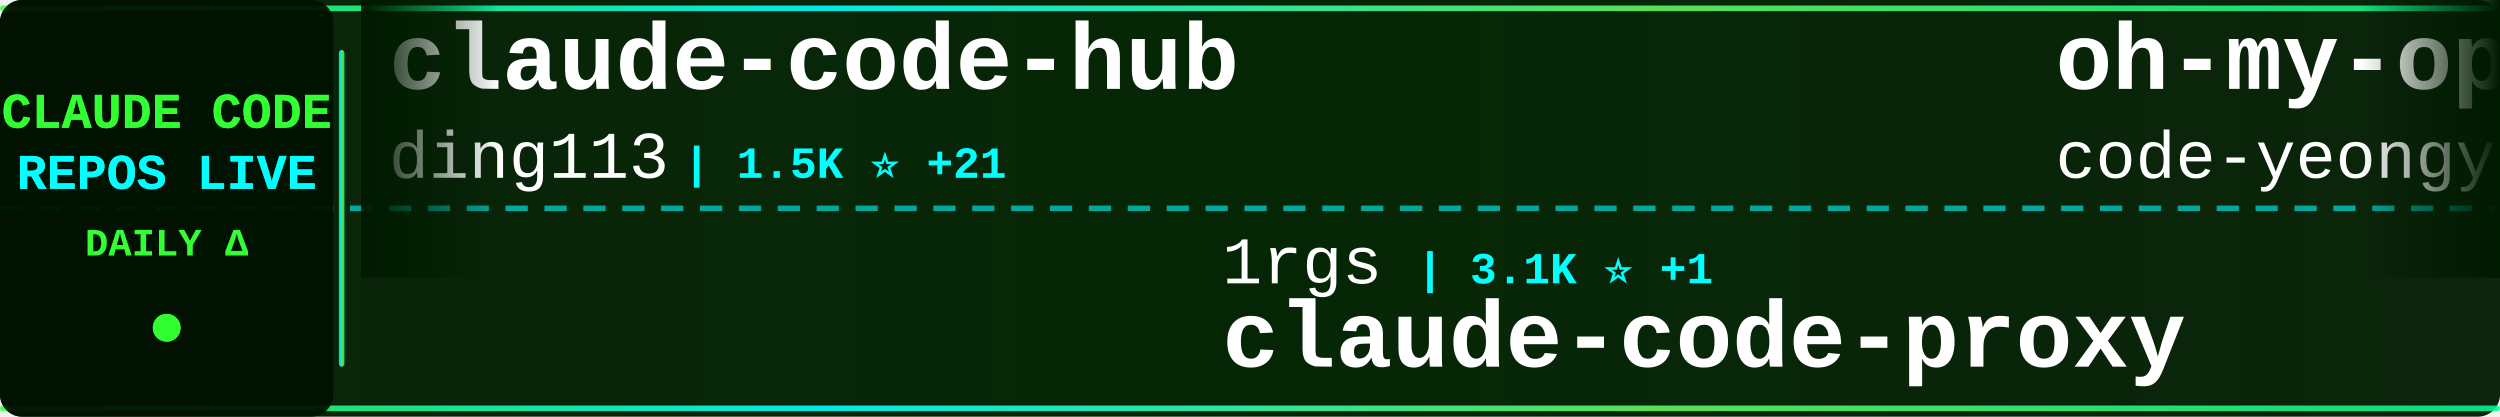
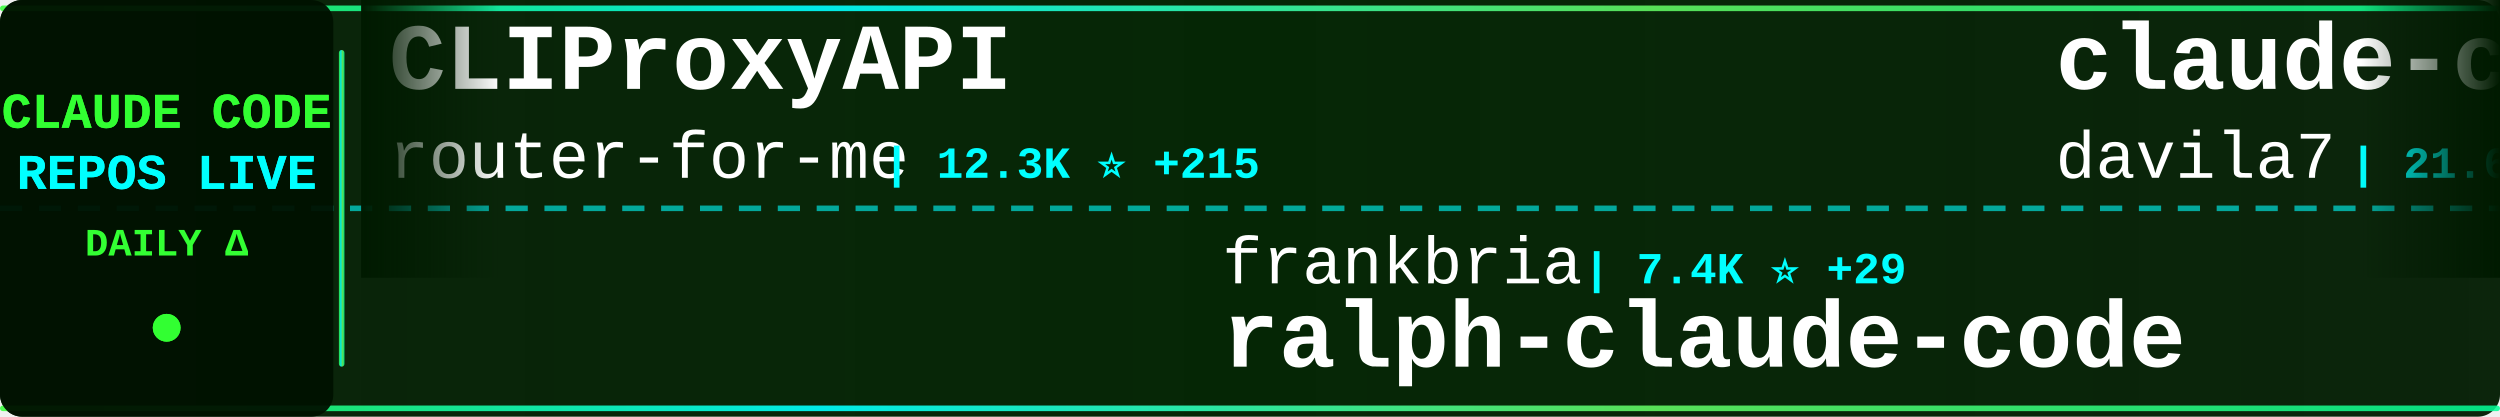
<svg xmlns="http://www.w3.org/2000/svg" width="900" height="150">
  <defs>
    <linearGradient id="tickerBg" x1="0%" y1="0%" x2="100%" y2="0%">
      <stop offset="0%" style="stop-color:#001a00;stop-opacity:0.95" />
      <stop offset="50%" style="stop-color:#002200;stop-opacity:0.98" />
      <stop offset="100%" style="stop-color:#001a00;stop-opacity:0.95" />
    </linearGradient>
    <linearGradient id="borderGrad" x1="0%" y1="0%" x2="100%" y2="0%">
      <stop offset="0%" style="stop-color:#33ff33;stop-opacity:0.85">
        <animate attributeName="stop-opacity" values="0.85;1;0.85" dur="2s" repeatCount="indefinite" />
      </stop>
      <stop offset="33%" style="stop-color:#00ffff;stop-opacity:0.9">
        <animate attributeName="stop-opacity" values="0.9;1;0.9" dur="2.2s" repeatCount="indefinite" />
      </stop>
      <stop offset="66%" style="stop-color:#66ff66;stop-opacity:0.85">
        <animate attributeName="stop-opacity" values="0.85;1;0.85" dur="1.8s" repeatCount="indefinite" />
      </stop>
      <stop offset="100%" style="stop-color:#00ff99;stop-opacity:0.85">
        <animate attributeName="stop-opacity" values="0.85;1;0.85" dur="2s" repeatCount="indefinite" />
      </stop>
    </linearGradient>
    <filter id="textGlow">
      <feGaussianBlur stdDeviation="0.1" result="coloredBlur" />
      <feMerge>
        <feMergeNode in="coloredBlur" />
        <feMergeNode in="SourceGraphic" />
      </feMerge>
    </filter>
    <filter id="metricGlow">
      <feGaussianBlur stdDeviation="0.2" result="coloredBlur" />
      <feMerge>
        <feMergeNode in="coloredBlur" />
        <feMergeNode in="SourceGraphic" />
      </feMerge>
    </filter>
    <linearGradient id="leftFade" x1="0%" y1="0%" x2="100%" y2="0%">
      <stop offset="0%" style="stop-color:#001a00;stop-opacity:1" />
      <stop offset="100%" style="stop-color:#001a00;stop-opacity:0" />
    </linearGradient>
    <linearGradient id="rightFade" x1="0%" y1="0%" x2="100%" y2="0%">
      <stop offset="0%" style="stop-color:#001a00;stop-opacity:0" />
      <stop offset="100%" style="stop-color:#001a00;stop-opacity:1" />
    </linearGradient>
  </defs>
  <rect width="900" height="150" fill="url(#tickerBg)" rx="8" />
  <rect x="0" y="2" width="900" height="2" fill="url(#borderGrad)" rx="1" />
  <rect x="0" y="146" width="900" height="2" fill="url(#borderGrad)" rx="1" />
  <line x1="0" y1="75" x2="900" y2="75" stroke="#00ffff" stroke-width="2" stroke-dasharray="8 6" opacity="0.6" />
  <rect x="0" y="0" width="120" height="150" fill="#001100" opacity="0.95" rx="8" />
  <text x="60" y="46" font-family="'Courier New', monospace" font-size="18" font-weight="bold" fill="#33ff33" text-anchor="middle" filter="url(#textGlow)">
    CLAUDE CODE
  </text>
  <text x="60" y="68" font-family="'Courier New', monospace" font-size="18" font-weight="bold" fill="#00ffff" text-anchor="middle" filter="url(#textGlow)">
    REPOS LIVE
  </text>
  <text x="60" y="92" font-family="'Courier New', monospace" font-size="14" font-weight="bold" fill="#33ff33" text-anchor="middle">
    DAILY Δ
  </text>
  <circle cx="60" cy="118" r="5" fill="#33ff33" filter="url(#metricGlow)">
    <animate attributeName="r" values="4;6;4" dur="1.5s" repeatCount="indefinite" />
    <animate attributeName="opacity" values="0.6;1;0.6" dur="1.5s" repeatCount="indefinite" />
  </circle>
  <rect x="122" y="18" width="2" height="114" fill="url(#borderGrad)" rx="1" />
  <clipPath id="tickerClip">
    <rect x="130" y="0" width="770" height="150" />
  </clipPath>
  <g clip-path="url(#tickerClip)">
    <g id="tickerItems">
      <animateTransform attributeName="transform" attributeType="XML" type="translate" from="0 0" to="-3000 0" dur="54s" repeatCount="indefinite" />
      <g transform="translate(0, 0)">
-         <text x="140" y="32" font-family="'Courier New', monospace" font-size="34" font-weight="bold" fill="#ffffff">claude-code-hub</text>
-         <text x="140" y="64" font-family="'Courier New', monospace" font-size="24" font-weight="normal" fill="#ffffff" opacity="1.0">ding113</text>
-         <text x="246" y="64" font-family="'Courier New', monospace" font-size="16" font-weight="bold" fill="#00ffff"> | 1.5K ⭐ +21</text>
+         <text x="140" y="32" font-family="'Courier New', monospace" font-size="34" font-weight="bold" fill="#ffffff">CLIProxyAPI</text>
+         <text x="140" y="64" font-family="'Courier New', monospace" font-size="24" font-weight="normal" fill="#ffffff" opacity="1.0">router-for-me</text>
+         <text x="318" y="64" font-family="'Courier New', monospace" font-size="16" font-weight="bold" fill="#00ffff"> | 12.3K ⭐ +215</text>
      </g>
      <g transform="translate(300, 0)">
-         <text x="140" y="102" font-family="'Courier New', monospace" font-size="24" font-weight="normal" fill="#ffffff" opacity="1.0">1rgs</text>
-         <text x="210" y="102" font-family="'Courier New', monospace" font-size="16" font-weight="bold" fill="#00ffff"> | 3.1K ⭐ +1</text>
-         <text x="140" y="132" font-family="'Courier New', monospace" font-size="34" font-weight="bold" fill="#ffffff">claude-code-proxy</text>
+         <text x="140" y="102" font-family="'Courier New', monospace" font-size="24" font-weight="normal" fill="#ffffff" opacity="1.0">frankbria</text>
+         <text x="270" y="102" font-family="'Courier New', monospace" font-size="16" font-weight="bold" fill="#00ffff"> | 7.4K ⭐ +29</text>
+         <text x="140" y="132" font-family="'Courier New', monospace" font-size="34" font-weight="bold" fill="#ffffff">ralph-claude-code</text>
      </g>
      <g transform="translate(600, 0)">
-         <text x="140" y="32" font-family="'Courier New', monospace" font-size="34" font-weight="bold" fill="#ffffff">oh-my-opencode</text>
-         <text x="140" y="64" font-family="'Courier New', monospace" font-size="24" font-weight="normal" fill="#ffffff" opacity="1.0">code-yeongyu</text>
-         <text x="306" y="64" font-family="'Courier New', monospace" font-size="16" font-weight="bold" fill="#00ffff"> | 35.5K ⭐ +392</text>
+         <text x="140" y="32" font-family="'Courier New', monospace" font-size="34" font-weight="bold" fill="#ffffff">claude-code-templates</text>
+         <text x="140" y="64" font-family="'Courier New', monospace" font-size="24" font-weight="normal" fill="#ffffff" opacity="1.0">davila7</text>
+         <text x="246" y="64" font-family="'Courier New', monospace" font-size="16" font-weight="bold" fill="#00ffff"> | 21.6K ⭐ +148</text>
      </g>
      <g transform="translate(900, 0)">
-         <text x="140" y="102" font-family="'Courier New', monospace" font-size="24" font-weight="normal" fill="#ffffff" opacity="1.0">pedrohcgs</text>
-         <text x="270" y="102" font-family="'Courier New', monospace" font-size="16" font-weight="bold" fill="#00ffff"> | 472 ⭐ +16</text>
-         <text x="140" y="132" font-family="'Courier New', monospace" font-size="34" font-weight="bold" fill="#ffffff">claude-code-my-workflow</text>
+         <text x="140" y="102" font-family="'Courier New', monospace" font-size="24" font-weight="normal" fill="#ffffff" opacity="1.0">anthropics</text>
+         <text x="282" y="102" font-family="'Courier New', monospace" font-size="16" font-weight="bold" fill="#00ffff"> | 5.9K ⭐ +21</text>
+         <text x="140" y="132" font-family="'Courier New', monospace" font-size="34" font-weight="bold" fill="#ffffff">claude-code-action</text>
      </g>
      <g transform="translate(1200, 0)">
-         <text x="140" y="32" font-family="'Courier New', monospace" font-size="34" font-weight="bold" fill="#ffffff">claude-code-router</text>
-         <text x="140" y="64" font-family="'Courier New', monospace" font-size="24" font-weight="normal" fill="#ffffff" opacity="1.0">musistudio</text>
-         <text x="282" y="64" font-family="'Courier New', monospace" font-size="16" font-weight="bold" fill="#00ffff"> | 28.6K ⭐ +82</text>
+         <text x="140" y="32" font-family="'Courier New', monospace" font-size="34" font-weight="bold" fill="#ffffff">cc</text>
+         <text x="140" y="64" font-family="'Courier New', monospace" font-size="24" font-weight="normal" fill="#ffffff" opacity="1.0">kn1026</text>
+         <text x="234" y="64" font-family="'Courier New', monospace" font-size="16" font-weight="bold" fill="#00ffff"> | 703 ⭐</text>
      </g>
      <g transform="translate(1500, 0)">
-         <text x="140" y="102" font-family="'Courier New', monospace" font-size="24" font-weight="normal" fill="#ffffff" opacity="1.0">diet103</text>
-         <text x="246" y="102" font-family="'Courier New', monospace" font-size="16" font-weight="bold" fill="#00ffff"> | 9.1K ⭐ +8</text>
-         <text x="140" y="132" font-family="'Courier New', monospace" font-size="34" font-weight="bold" fill="#ffffff">claude-code-infrastructu...</text>
+         <text x="140" y="102" font-family="'Courier New', monospace" font-size="24" font-weight="normal" fill="#ffffff" opacity="1.0">obra</text>
+         <text x="210" y="102" font-family="'Courier New', monospace" font-size="16" font-weight="bold" fill="#00ffff"> | 66.0K ⭐ +1.2K</text>
+         <text x="140" y="132" font-family="'Courier New', monospace" font-size="34" font-weight="bold" fill="#ffffff">superpowers</text>
      </g>
      <g transform="translate(1800, 0)">
-         <text x="140" y="32" font-family="'Courier New', monospace" font-size="34" font-weight="bold" fill="#ffffff">ralph</text>
-         <text x="140" y="64" font-family="'Courier New', monospace" font-size="24" font-weight="normal" fill="#ffffff" opacity="1.0">snarktank</text>
-         <text x="270" y="64" font-family="'Courier New', monospace" font-size="16" font-weight="bold" fill="#00ffff"> | 11.6K ⭐ +87</text>
+         <text x="140" y="32" font-family="'Courier New', monospace" font-size="34" font-weight="bold" fill="#ffffff">claude-skills</text>
+         <text x="140" y="64" font-family="'Courier New', monospace" font-size="24" font-weight="normal" fill="#ffffff" opacity="1.0">alirezarezvani</text>
+         <text x="330" y="64" font-family="'Courier New', monospace" font-size="16" font-weight="bold" fill="#00ffff"> | 2.0K ⭐ +19</text>
      </g>
      <g transform="translate(2100, 0)">
-         <text x="140" y="102" font-family="'Courier New', monospace" font-size="24" font-weight="normal" fill="#ffffff" opacity="1.0">kn1026</text>
-         <text x="234" y="102" font-family="'Courier New', monospace" font-size="16" font-weight="bold" fill="#00ffff"> | 703 ⭐</text>
-         <text x="140" y="132" font-family="'Courier New', monospace" font-size="34" font-weight="bold" fill="#ffffff">cc</text>
+         <text x="140" y="102" font-family="'Courier New', monospace" font-size="24" font-weight="normal" fill="#ffffff" opacity="1.0">wasabeef</text>
+         <text x="258" y="102" font-family="'Courier New', monospace" font-size="16" font-weight="bold" fill="#00ffff"> | 1.0K ⭐ +2</text>
+         <text x="140" y="132" font-family="'Courier New', monospace" font-size="34" font-weight="bold" fill="#ffffff">claude-code-cookbook</text>
      </g>
      <g transform="translate(2400, 0)">
-         <text x="140" y="32" font-family="'Courier New', monospace" font-size="34" font-weight="bold" fill="#ffffff">claude-code-plugins-plus...</text>
-         <text x="140" y="64" font-family="'Courier New', monospace" font-size="24" font-weight="normal" fill="#ffffff" opacity="1.0">jeremylongshore</text>
-         <text x="342" y="64" font-family="'Courier New', monospace" font-size="16" font-weight="bold" fill="#00ffff"> | 1.5K ⭐ +11</text>
+         <text x="140" y="32" font-family="'Courier New', monospace" font-size="34" font-weight="bold" fill="#ffffff">claude-code</text>
+         <text x="140" y="64" font-family="'Courier New', monospace" font-size="24" font-weight="normal" fill="#ffffff" opacity="1.0">anthropics</text>
+         <text x="282" y="64" font-family="'Courier New', monospace" font-size="16" font-weight="bold" fill="#00ffff"> | 71.9K ⭐ +683</text>
      </g>
      <g transform="translate(2700, 0)">
-         <text x="140" y="102" font-family="'Courier New', monospace" font-size="24" font-weight="normal" fill="#ffffff" opacity="1.0">danielmiessler</text>
-         <text x="330" y="102" font-family="'Courier New', monospace" font-size="16" font-weight="bold" fill="#00ffff"> | 9.3K ⭐ +43</text>
-         <text x="140" y="132" font-family="'Courier New', monospace" font-size="34" font-weight="bold" fill="#ffffff">Personal_AI_Infrastructu...</text>
+         <text x="140" y="102" font-family="'Courier New', monospace" font-size="24" font-weight="normal" fill="#ffffff" opacity="1.0">Yeachan-Heo</text>
+         <text x="294" y="102" font-family="'Courier New', monospace" font-size="16" font-weight="bold" fill="#00ffff"> | 7.8K ⭐ +101</text>
+         <text x="140" y="132" font-family="'Courier New', monospace" font-size="34" font-weight="bold" fill="#ffffff">oh-my-claudecode</text>
      </g>
      <g transform="translate(3000, 0)">
-         <text x="140" y="32" font-family="'Courier New', monospace" font-size="34" font-weight="bold" fill="#ffffff">claude-code-hub</text>
-         <text x="140" y="64" font-family="'Courier New', monospace" font-size="24" font-weight="normal" fill="#ffffff" opacity="1.0">ding113</text>
-         <text x="246" y="64" font-family="'Courier New', monospace" font-size="16" font-weight="bold" fill="#00ffff"> | 1.5K ⭐ +21</text>
+         <text x="140" y="32" font-family="'Courier New', monospace" font-size="34" font-weight="bold" fill="#ffffff">CLIProxyAPI</text>
+         <text x="140" y="64" font-family="'Courier New', monospace" font-size="24" font-weight="normal" fill="#ffffff" opacity="1.0">router-for-me</text>
+         <text x="318" y="64" font-family="'Courier New', monospace" font-size="16" font-weight="bold" fill="#00ffff"> | 12.3K ⭐ +215</text>
      </g>
      <g transform="translate(3300, 0)">
-         <text x="140" y="102" font-family="'Courier New', monospace" font-size="24" font-weight="normal" fill="#ffffff" opacity="1.0">1rgs</text>
-         <text x="210" y="102" font-family="'Courier New', monospace" font-size="16" font-weight="bold" fill="#00ffff"> | 3.1K ⭐ +1</text>
-         <text x="140" y="132" font-family="'Courier New', monospace" font-size="34" font-weight="bold" fill="#ffffff">claude-code-proxy</text>
+         <text x="140" y="102" font-family="'Courier New', monospace" font-size="24" font-weight="normal" fill="#ffffff" opacity="1.0">frankbria</text>
+         <text x="270" y="102" font-family="'Courier New', monospace" font-size="16" font-weight="bold" fill="#00ffff"> | 7.4K ⭐ +29</text>
+         <text x="140" y="132" font-family="'Courier New', monospace" font-size="34" font-weight="bold" fill="#ffffff">ralph-claude-code</text>
      </g>
      <g transform="translate(3600, 0)">
-         <text x="140" y="32" font-family="'Courier New', monospace" font-size="34" font-weight="bold" fill="#ffffff">oh-my-opencode</text>
-         <text x="140" y="64" font-family="'Courier New', monospace" font-size="24" font-weight="normal" fill="#ffffff" opacity="1.0">code-yeongyu</text>
-         <text x="306" y="64" font-family="'Courier New', monospace" font-size="16" font-weight="bold" fill="#00ffff"> | 35.5K ⭐ +392</text>
+         <text x="140" y="32" font-family="'Courier New', monospace" font-size="34" font-weight="bold" fill="#ffffff">claude-code-templates</text>
+         <text x="140" y="64" font-family="'Courier New', monospace" font-size="24" font-weight="normal" fill="#ffffff" opacity="1.0">davila7</text>
+         <text x="246" y="64" font-family="'Courier New', monospace" font-size="16" font-weight="bold" fill="#00ffff"> | 21.6K ⭐ +148</text>
      </g>
      <g transform="translate(3900, 0)">
-         <text x="140" y="102" font-family="'Courier New', monospace" font-size="24" font-weight="normal" fill="#ffffff" opacity="1.0">pedrohcgs</text>
-         <text x="270" y="102" font-family="'Courier New', monospace" font-size="16" font-weight="bold" fill="#00ffff"> | 472 ⭐ +16</text>
-         <text x="140" y="132" font-family="'Courier New', monospace" font-size="34" font-weight="bold" fill="#ffffff">claude-code-my-workflow</text>
+         <text x="140" y="102" font-family="'Courier New', monospace" font-size="24" font-weight="normal" fill="#ffffff" opacity="1.0">anthropics</text>
+         <text x="282" y="102" font-family="'Courier New', monospace" font-size="16" font-weight="bold" fill="#00ffff"> | 5.9K ⭐ +21</text>
+         <text x="140" y="132" font-family="'Courier New', monospace" font-size="34" font-weight="bold" fill="#ffffff">claude-code-action</text>
      </g>
    </g>
  </g>
  <rect x="130" y="0" width="50" height="100" fill="url(#leftFade)" />
  <rect x="850" y="0" width="50" height="100" fill="url(#rightFade)" />
</svg>
